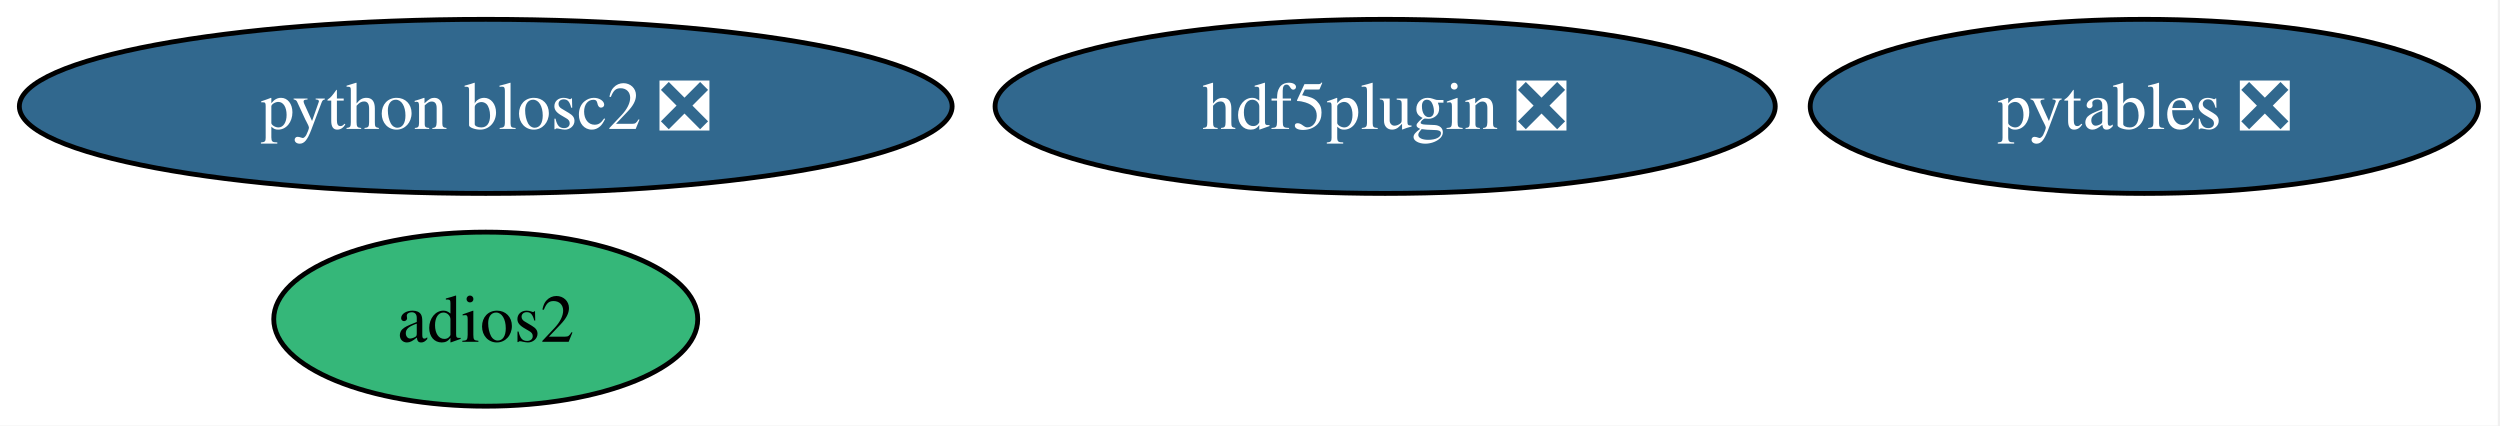
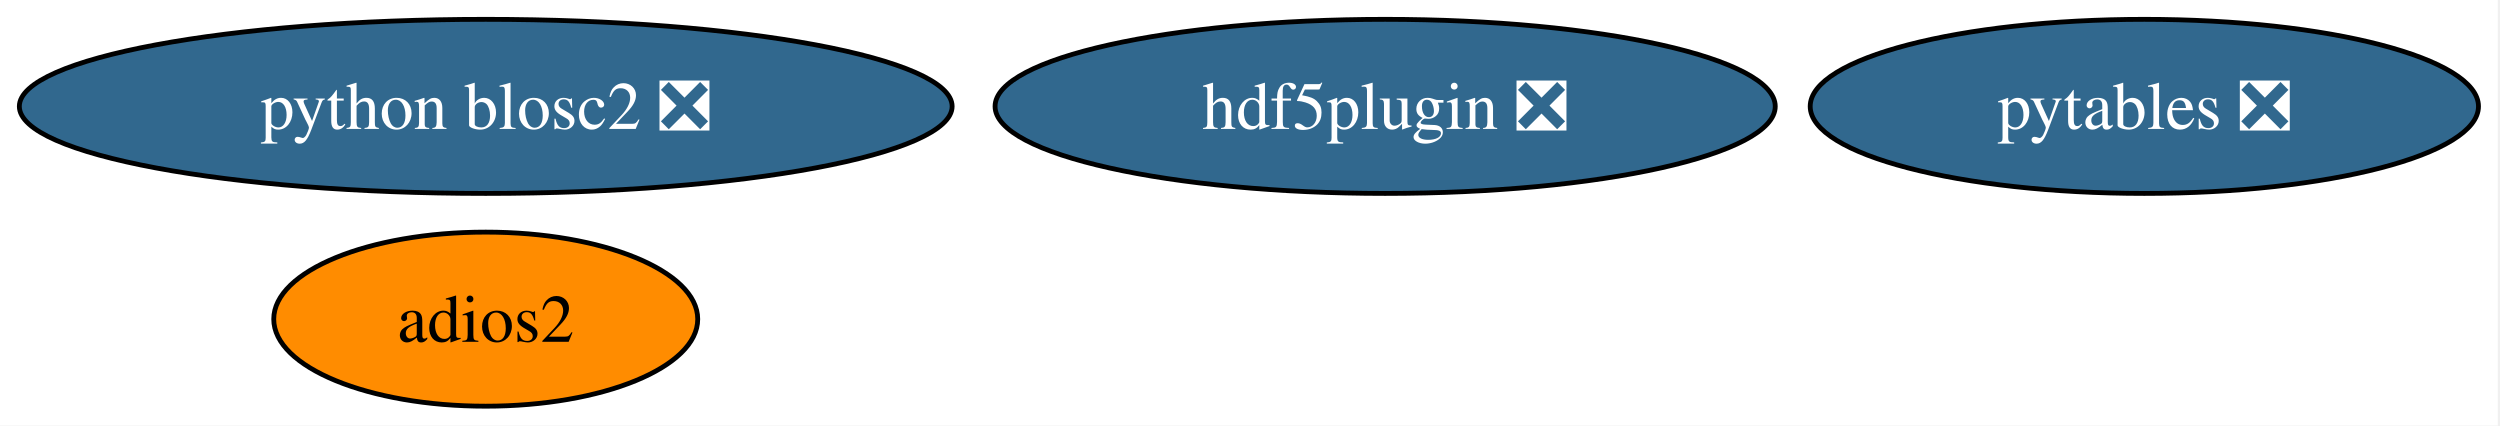
<svg xmlns="http://www.w3.org/2000/svg" xmlns:xlink="http://www.w3.org/1999/xlink" width="517pt" height="88pt" viewBox="0.00 0.00 517.00 88.00">
  <g id="graph0" class="graph" transform="scale(1 1) rotate(0) translate(4 84)">
    <polygon fill="white" stroke="none" points="-4,4 -4,-84 512.55,-84 512.55,4 -4,4" />
    <g id="node1" class="node">
      <g id="a_node1">
        <a xlink:href="https://github.com/conda-forge/pytables-feedstock/pull/125" xlink:title="pytables ❎">
          <ellipse fill="#31688e" stroke="black" cx="439.45" cy="-62" rx="69.1" ry="18" />
          <text xml:space="preserve" text-anchor="middle" x="439.45" y="-57.33" font-family="Times,serif" font-size="14.00" fill="white">pytables ❎</text>
        </a>
      </g>
    </g>
    <g id="node2" class="node">
      <g id="a_node2">
        <a xlink:href="https://github.com/conda-forge/adios2-feedstock" xlink:title="adios2">
-           <ellipse fill="#35b779" stroke="black" cx="96.45" cy="-18" rx="43.84" ry="18" />
+           <ellipse fill="#ff8c00" stroke="black" cx="96.45" cy="-18" rx="43.84" ry="18" />
          <text xml:space="preserve" text-anchor="middle" x="96.45" y="-13.32" font-family="Times,serif" font-size="14.00">adios2</text>
        </a>
      </g>
    </g>
    <g id="node3" class="node">
      <g id="a_node3">
        <a xlink:href="https://github.com/conda-forge/hdf5plugin-feedstock/pull/73" xlink:title="hdf5plugin ❎">
          <ellipse fill="#31688e" stroke="black" cx="282.45" cy="-62" rx="80.67" ry="18" />
          <text xml:space="preserve" text-anchor="middle" x="282.45" y="-57.33" font-family="Times,serif" font-size="14.00" fill="white">hdf5plugin ❎</text>
        </a>
      </g>
    </g>
    <g id="node4" class="node">
      <g id="a_node4">
        <a xlink:href="https://github.com/conda-forge/python-blosc2-feedstock/pull/74" xlink:title="python blosc2 ❎">
          <ellipse fill="#31688e" stroke="black" cx="96.45" cy="-62" rx="96.45" ry="18" />
          <text xml:space="preserve" text-anchor="middle" x="96.45" y="-57.33" font-family="Times,serif" font-size="14.00" fill="white">python blosc2 ❎</text>
        </a>
      </g>
    </g>
  </g>
</svg>
